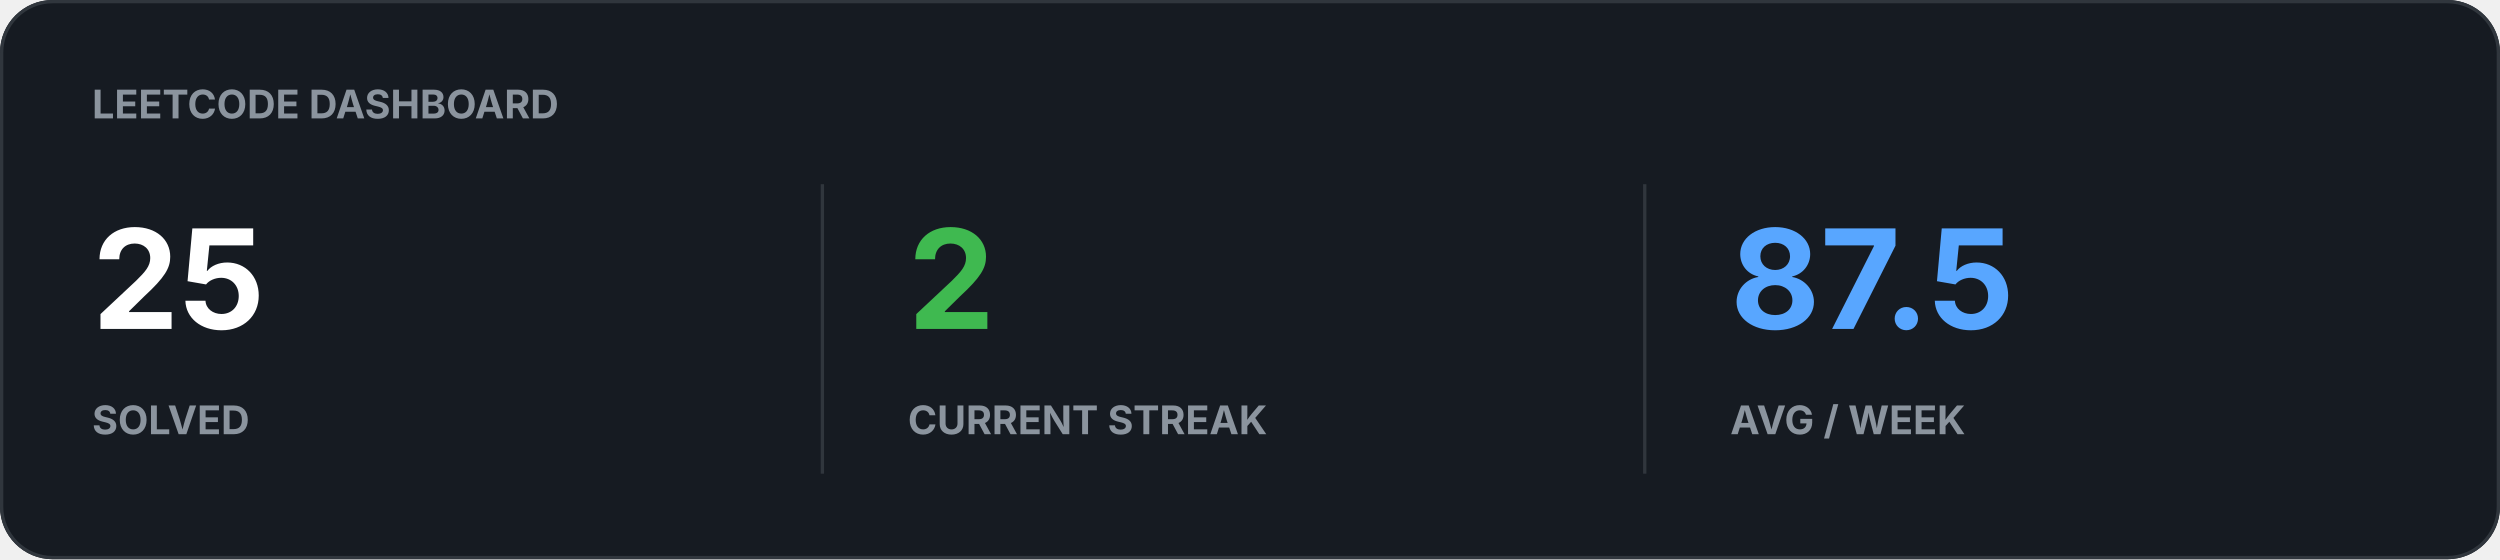
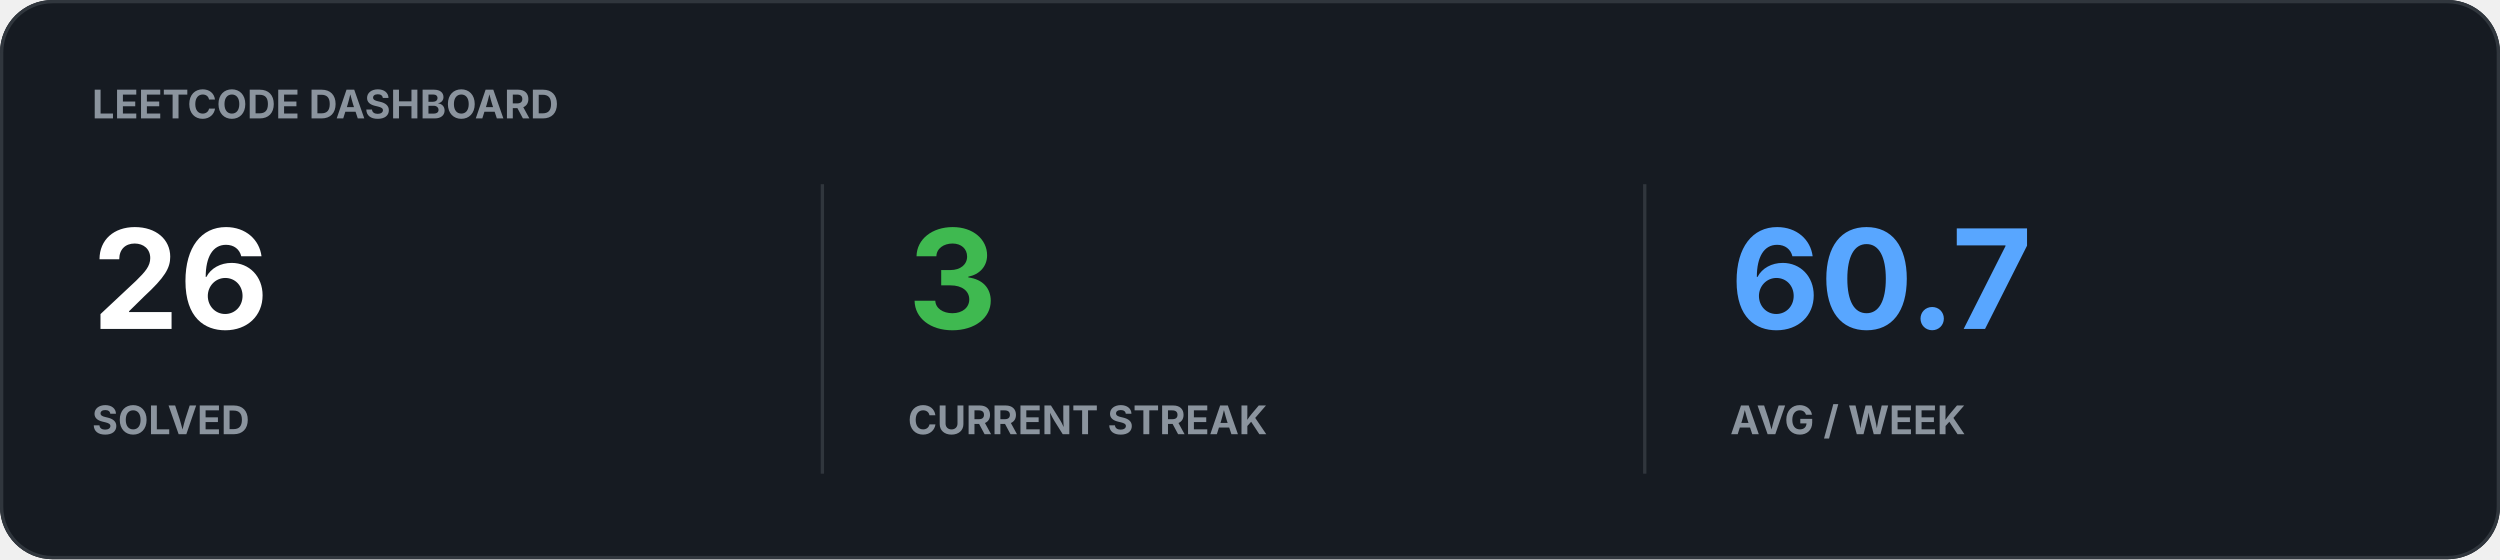
<svg xmlns="http://www.w3.org/2000/svg" width="760" height="170" viewBox="0 0 760 170">
  <rect width="100%" height="100%" rx="16" fill="#161B22" />
  <rect x="0.5" y="0.5" width="759" height="169" rx="15.5" fill="none" stroke="#30363D" />
  <text x="28" y="36" fill="#8B949E" font-family="-apple-system,BlinkMacSystemFont,Segoe UI,sans-serif" font-size="12" font-weight="700">LEETCODE DASHBOARD</text>
-   <text x="28" y="100" fill="#FFFFFF" font-family="-apple-system,BlinkMacSystemFont,Segoe UI,sans-serif" font-size="42" font-weight="700">25</text>
+   <text x="28" y="100" fill="#FFFFFF" font-family="-apple-system,BlinkMacSystemFont,Segoe UI,sans-serif" font-size="42" font-weight="700">26</text>
  <text x="28" y="132" fill="#8B949E" font-family="-apple-system,BlinkMacSystemFont,Segoe UI,sans-serif" font-size="12" font-weight="700">SOLVED</text>
-   <text x="276" y="100" fill="#3FB950" font-family="-apple-system,BlinkMacSystemFont,Segoe UI,sans-serif" font-size="42" font-weight="700">2</text>
+   <text x="276" y="100" fill="#3FB950" font-family="-apple-system,BlinkMacSystemFont,Segoe UI,sans-serif" font-size="42" font-weight="700">3</text>
  <text x="276" y="132" fill="#8B949E" font-family="-apple-system,BlinkMacSystemFont,Segoe UI,sans-serif" font-size="12" font-weight="700">CURRENT STREAK</text>
-   <text x="526" y="100" fill="#58A6FF" font-family="-apple-system,BlinkMacSystemFont,Segoe UI,sans-serif" font-size="42" font-weight="700">87.5</text>
+   <text x="526" y="100" fill="#58A6FF" font-family="-apple-system,BlinkMacSystemFont,Segoe UI,sans-serif" font-size="42" font-weight="700">60.7</text>
  <text x="526" y="132" fill="#8B949E" font-family="-apple-system,BlinkMacSystemFont,Segoe UI,sans-serif" font-size="12" font-weight="700">AVG / WEEK</text>
  <path d="M250 56v88M500 56v88" stroke="#30363D" />
</svg>
